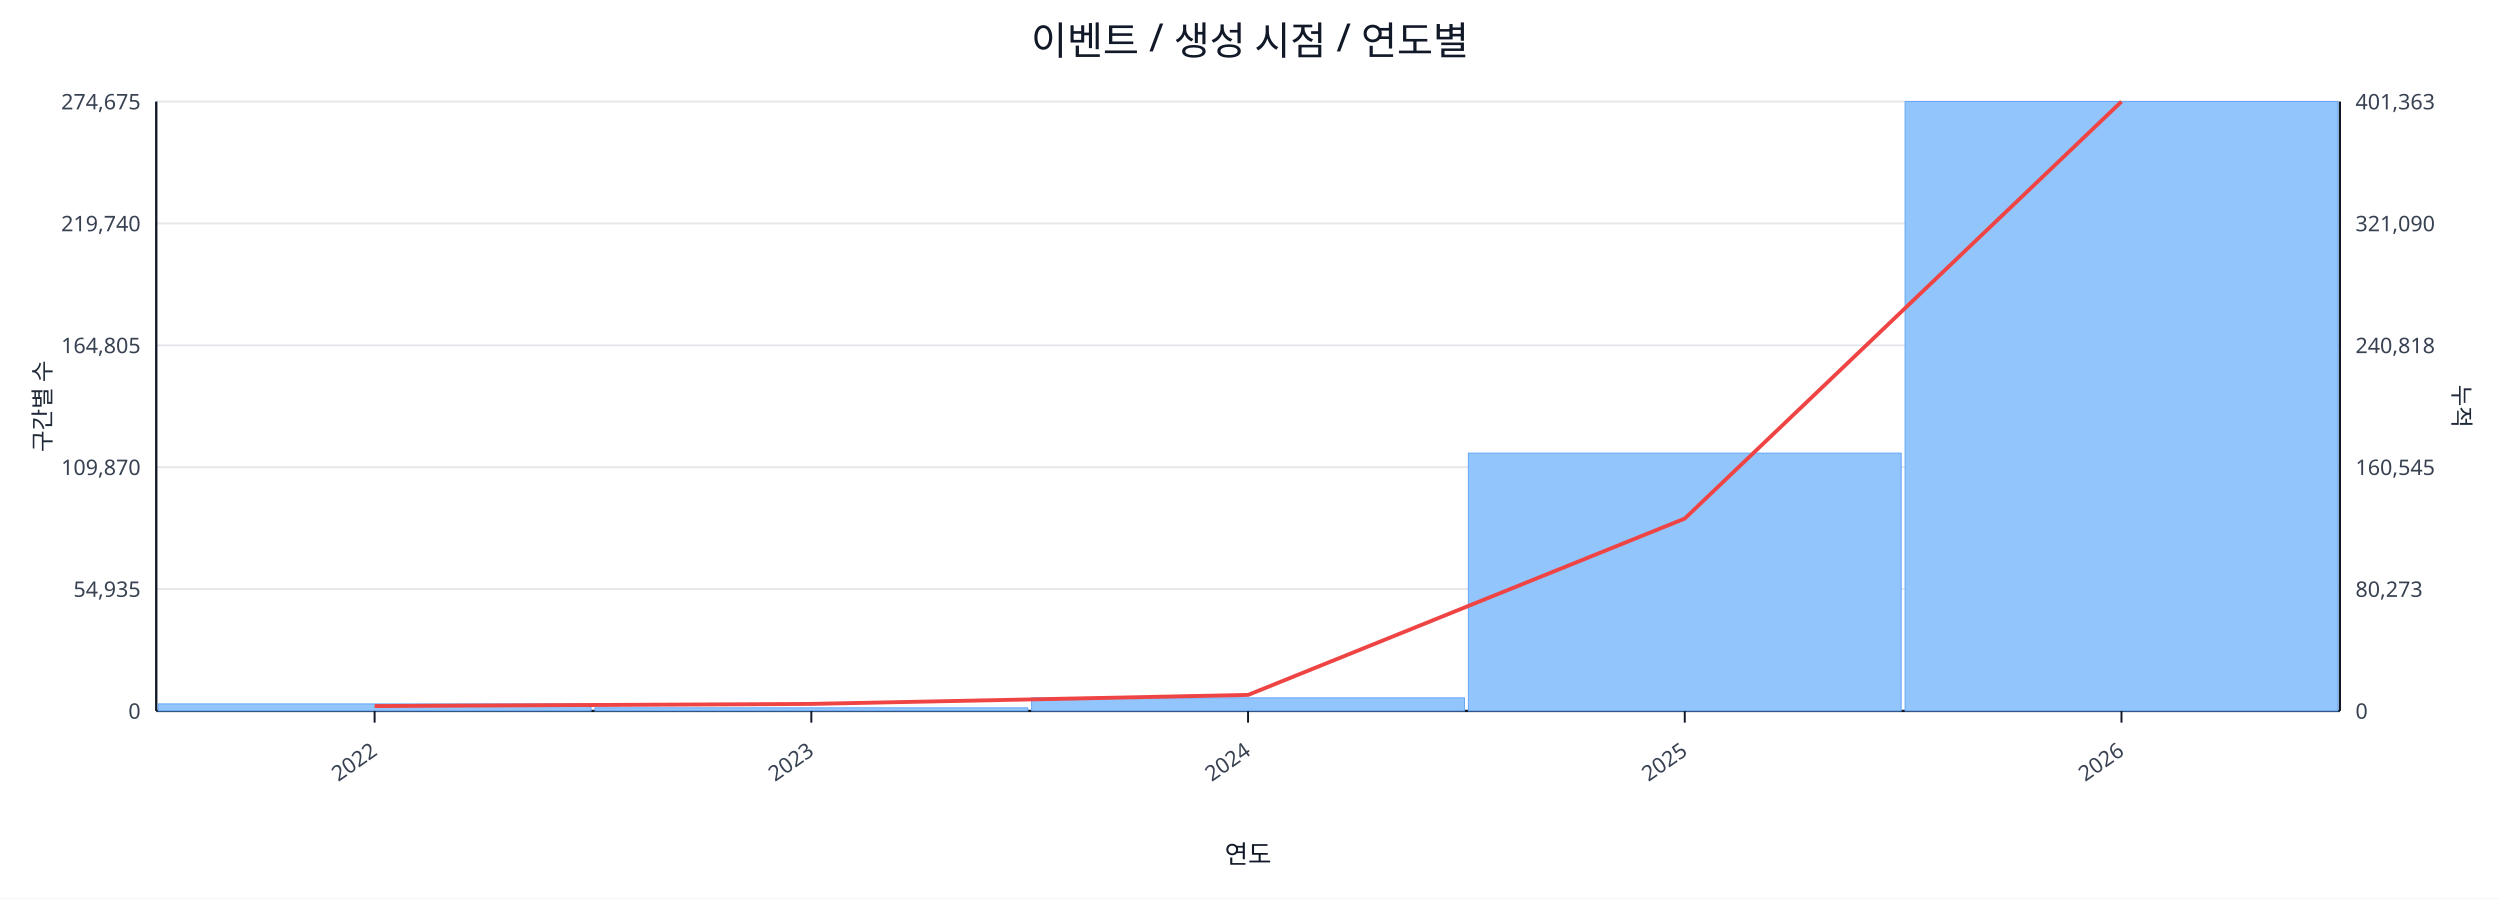
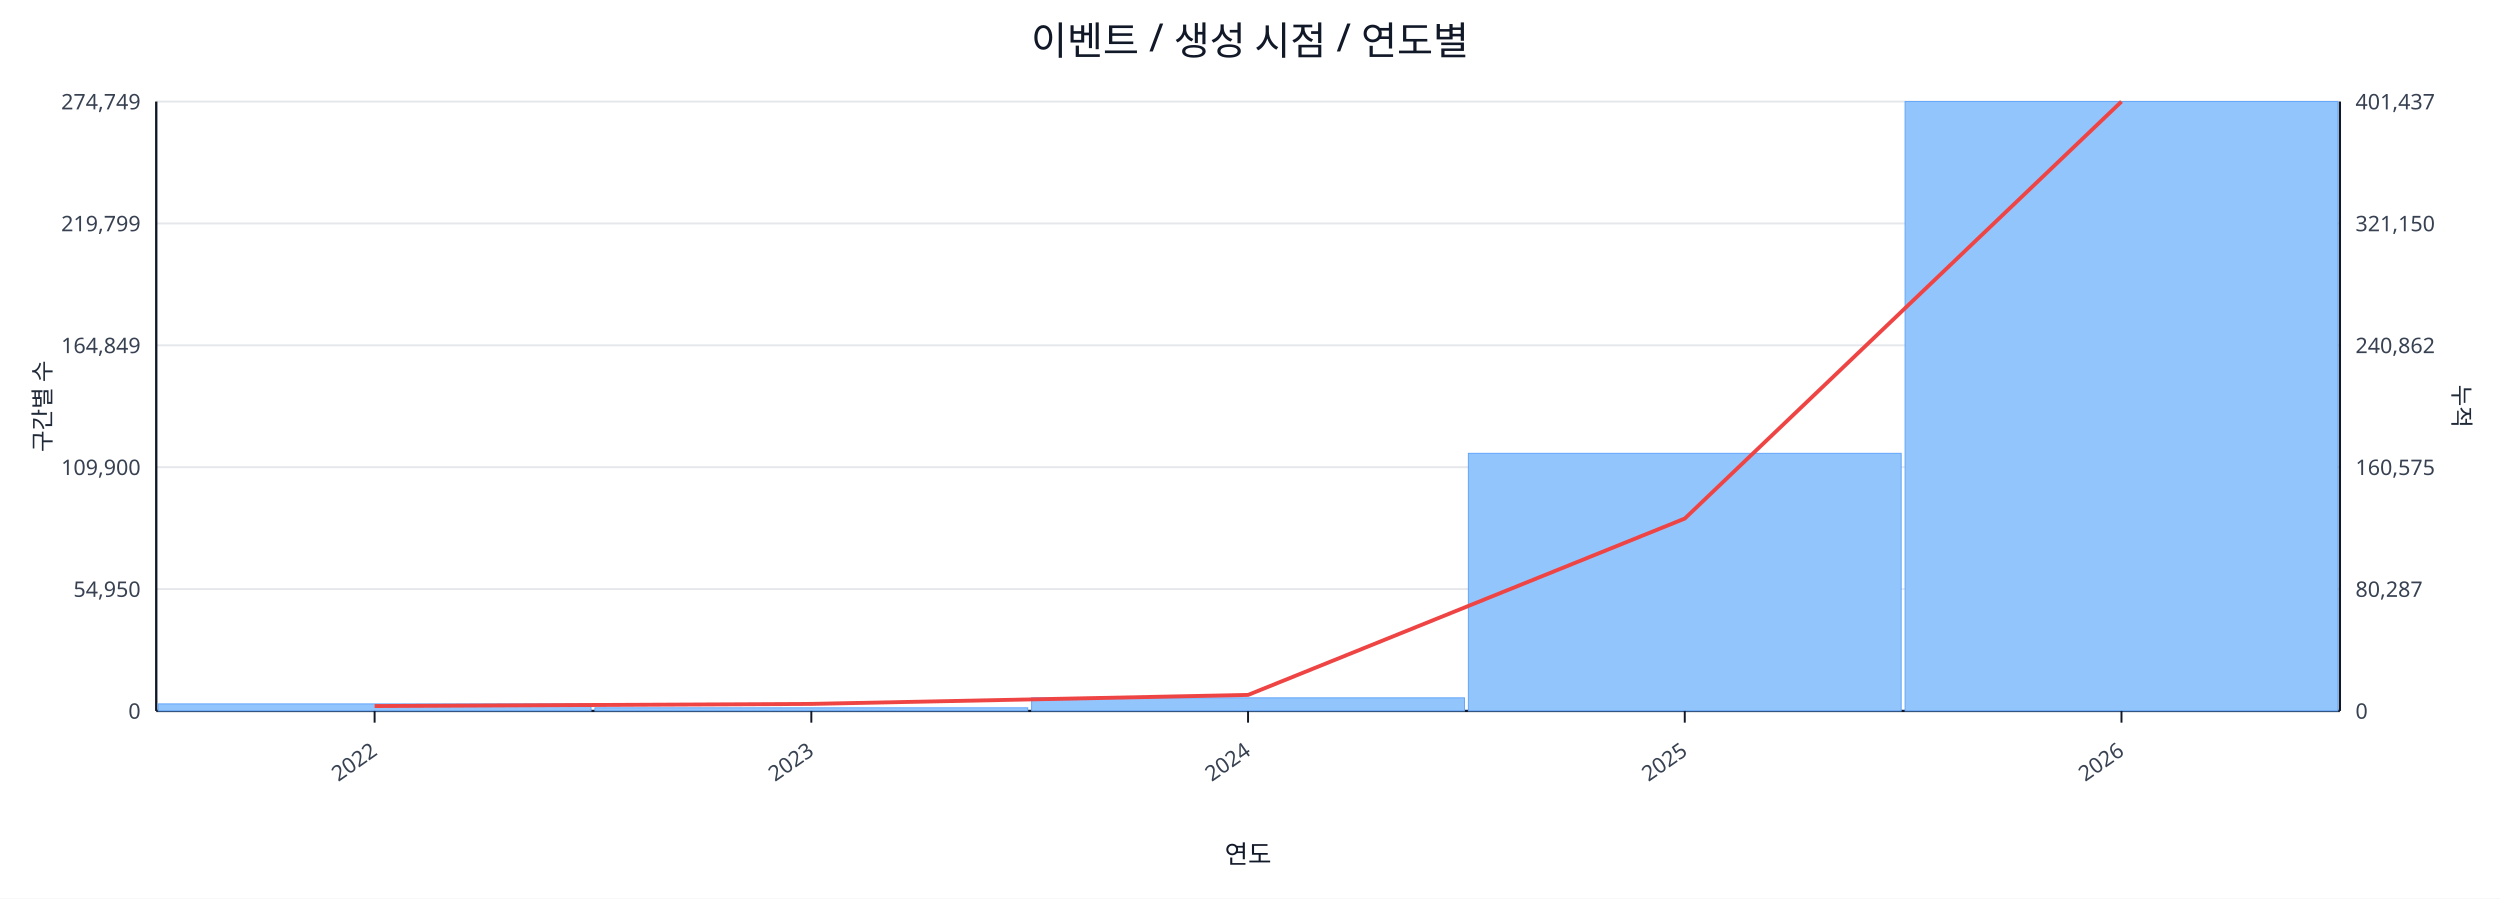
<svg xmlns="http://www.w3.org/2000/svg" width="1280" height="460" viewBox="0 0 1280 460">
  <rect x="0" y="0" width="100%" height="100%" fill="#ffffff" />
  <text x="640.0" y="28" font-size="20" text-anchor="middle" font-family="sans-serif" fill="#111827">이벤트 / 생성 시점 / 연도별</text>
  <line x1="80.0" y1="52.0" x2="1198.0" y2="52.0" stroke="#e5e7eb" stroke-width="1" />
-   <text x="72.0" y="56.0" font-size="11" text-anchor="end" font-family="sans-serif" fill="#374151">274,675</text>
-   <text x="1206.0" y="56.0" font-size="11" text-anchor="start" font-family="sans-serif" fill="#374151">401,363</text>
+   <text x="72.0" y="56.0" font-size="11" text-anchor="end" font-family="sans-serif" fill="#374151">274,749</text>
+   <text x="1206.0" y="56.0" font-size="11" text-anchor="start" font-family="sans-serif" fill="#374151">401,437</text>
  <line x1="80.0" y1="114.4" x2="1198.0" y2="114.4" stroke="#e5e7eb" stroke-width="1" />
-   <text x="72.0" y="118.4" font-size="11" text-anchor="end" font-family="sans-serif" fill="#374151">219,740</text>
-   <text x="1206.0" y="118.4" font-size="11" text-anchor="start" font-family="sans-serif" fill="#374151">321,090</text>
+   <text x="72.0" y="118.4" font-size="11" text-anchor="end" font-family="sans-serif" fill="#374151">219,799</text>
+   <text x="1206.0" y="118.4" font-size="11" text-anchor="start" font-family="sans-serif" fill="#374151">321,150</text>
  <line x1="80.0" y1="176.8" x2="1198.0" y2="176.8" stroke="#e5e7eb" stroke-width="1" />
-   <text x="72.0" y="180.8" font-size="11" text-anchor="end" font-family="sans-serif" fill="#374151">164,805</text>
-   <text x="1206.0" y="180.8" font-size="11" text-anchor="start" font-family="sans-serif" fill="#374151">240,818</text>
+   <text x="72.0" y="180.8" font-size="11" text-anchor="end" font-family="sans-serif" fill="#374151">164,849</text>
+   <text x="1206.0" y="180.8" font-size="11" text-anchor="start" font-family="sans-serif" fill="#374151">240,862</text>
  <line x1="80.0" y1="239.2" x2="1198.0" y2="239.2" stroke="#e5e7eb" stroke-width="1" />
-   <text x="72.0" y="243.2" font-size="11" text-anchor="end" font-family="sans-serif" fill="#374151">109,870</text>
-   <text x="1206.0" y="243.2" font-size="11" text-anchor="start" font-family="sans-serif" fill="#374151">160,545</text>
+   <text x="72.0" y="243.2" font-size="11" text-anchor="end" font-family="sans-serif" fill="#374151">109,900</text>
+   <text x="1206.0" y="243.2" font-size="11" text-anchor="start" font-family="sans-serif" fill="#374151">160,575</text>
  <line x1="80.0" y1="301.6" x2="1198.0" y2="301.6" stroke="#e5e7eb" stroke-width="1" />
-   <text x="72.0" y="305.6" font-size="11" text-anchor="end" font-family="sans-serif" fill="#374151">54,935</text>
-   <text x="1206.0" y="305.6" font-size="11" text-anchor="start" font-family="sans-serif" fill="#374151">80,273</text>
+   <text x="72.0" y="305.6" font-size="11" text-anchor="end" font-family="sans-serif" fill="#374151">54,950</text>
+   <text x="1206.0" y="305.6" font-size="11" text-anchor="start" font-family="sans-serif" fill="#374151">80,287</text>
  <line x1="80.0" y1="364.0" x2="1198.0" y2="364.0" stroke="#e5e7eb" stroke-width="1" />
  <text x="72.0" y="368.0" font-size="11" text-anchor="end" font-family="sans-serif" fill="#374151">0</text>
  <text x="1206.0" y="368.0" font-size="11" text-anchor="start" font-family="sans-serif" fill="#374151">0</text>
  <line x1="80.0" y1="364.0" x2="1198.0" y2="364.0" stroke="#111827" stroke-width="1.2" />
  <line x1="80.0" y1="52.0" x2="80.0" y2="364.0" stroke="#111827" stroke-width="1.2" />
  <line x1="1198.0" y1="52.0" x2="1198.0" y2="364.0" stroke="#111827" stroke-width="1.2" />
  <rect x="81.0" y="360.4" width="221.6" height="3.6" fill="#93c5fd" stroke="#60a5fa" stroke-width="0.5" />
  <rect x="304.6" y="362.4" width="221.6" height="1.6" fill="#93c5fd" stroke="#60a5fa" stroke-width="0.5" />
  <rect x="528.2" y="357.3" width="221.6" height="6.7" fill="#93c5fd" stroke="#60a5fa" stroke-width="0.5" />
-   <rect x="751.8" y="232.0" width="221.6" height="132.0" fill="#93c5fd" stroke="#60a5fa" stroke-width="0.5" />
+   <rect x="751.8" y="232.1" width="221.6" height="131.9" fill="#93c5fd" stroke="#60a5fa" stroke-width="0.5" />
  <rect x="975.4" y="52.0" width="221.6" height="312.0" fill="#93c5fd" stroke="#60a5fa" stroke-width="0.5" />
  <polyline fill="none" stroke="#ef4444" stroke-width="2" points="191.8,361.5 415.4,360.4 639.0,355.8 862.6,265.5 1086.2,52.0" />
  <line x1="191.8" y1="364.0" x2="191.8" y2="370.0" stroke="#111827" stroke-width="1" />
  <text x="193.8" y="386.0" font-size="11" text-anchor="end" transform="rotate(-35 193.8 386.0)" font-family="sans-serif" fill="#374151">2022</text>
  <line x1="415.4" y1="364.0" x2="415.4" y2="370.0" stroke="#111827" stroke-width="1" />
  <text x="417.4" y="386.0" font-size="11" text-anchor="end" transform="rotate(-35 417.4 386.0)" font-family="sans-serif" fill="#374151">2023</text>
  <line x1="639.0" y1="364.0" x2="639.0" y2="370.0" stroke="#111827" stroke-width="1" />
  <text x="641.0" y="386.0" font-size="11" text-anchor="end" transform="rotate(-35 641.0 386.0)" font-family="sans-serif" fill="#374151">2024</text>
  <line x1="862.6" y1="364.0" x2="862.6" y2="370.0" stroke="#111827" stroke-width="1" />
  <text x="864.6" y="386.0" font-size="11" text-anchor="end" transform="rotate(-35 864.6 386.0)" font-family="sans-serif" fill="#374151">2025</text>
  <line x1="1086.2" y1="364.0" x2="1086.2" y2="370.0" stroke="#111827" stroke-width="1" />
  <text x="1088.2" y="386.0" font-size="11" text-anchor="end" transform="rotate(-35 1088.2 386.0)" font-family="sans-serif" fill="#374151">2026</text>
  <text x="26" y="208.0" font-size="12" transform="rotate(-90 26 208.0)" text-anchor="middle" font-family="sans-serif" fill="#1f2937">구간별 수</text>
  <text x="1256.0" y="208.0" font-size="12" transform="rotate(90 1256.0 208.0)" text-anchor="middle" font-family="sans-serif" fill="#1f2937">누적</text>
  <text x="639.0" y="442.0" font-size="13" text-anchor="middle" font-family="sans-serif" fill="#111827">연도</text>
</svg>
